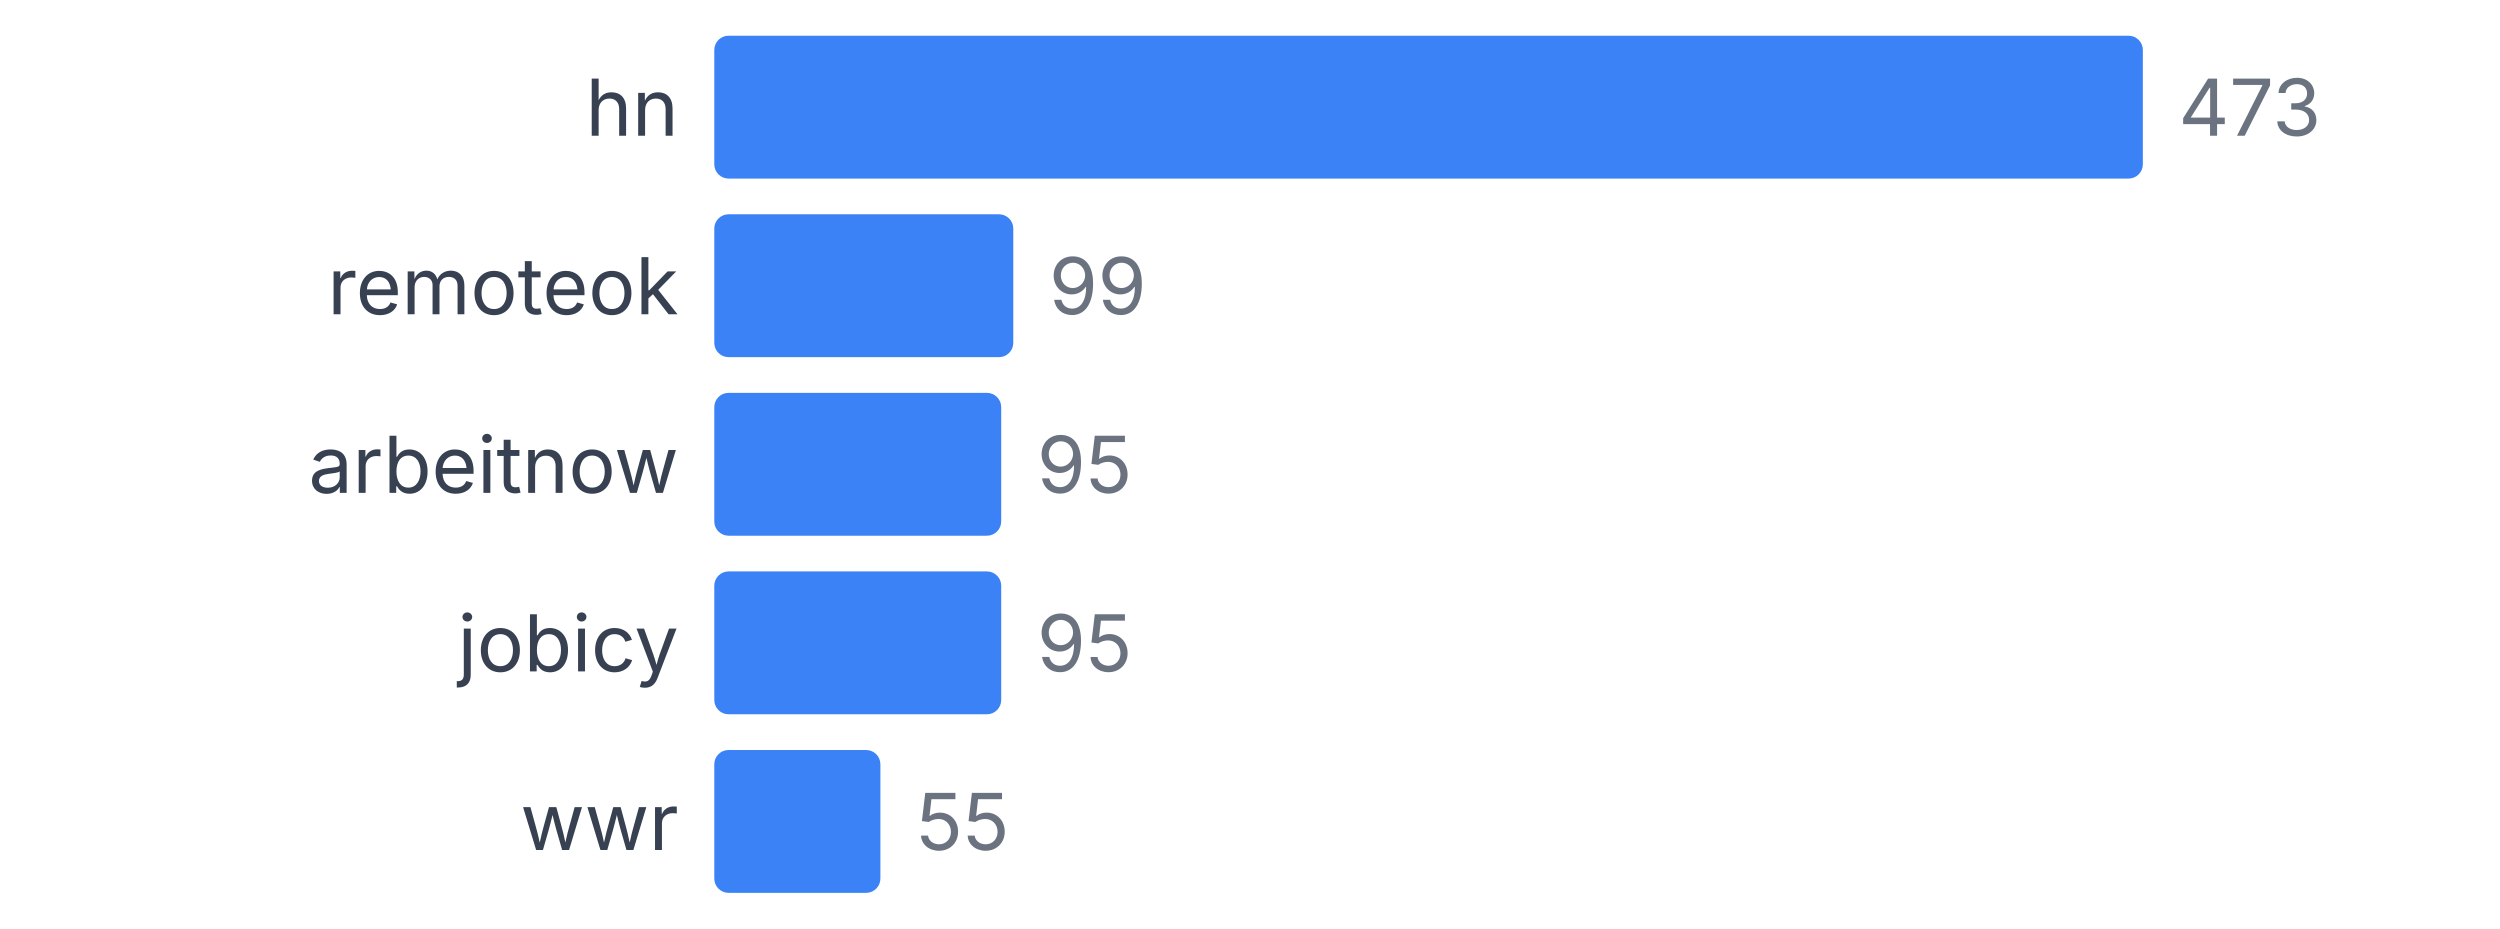
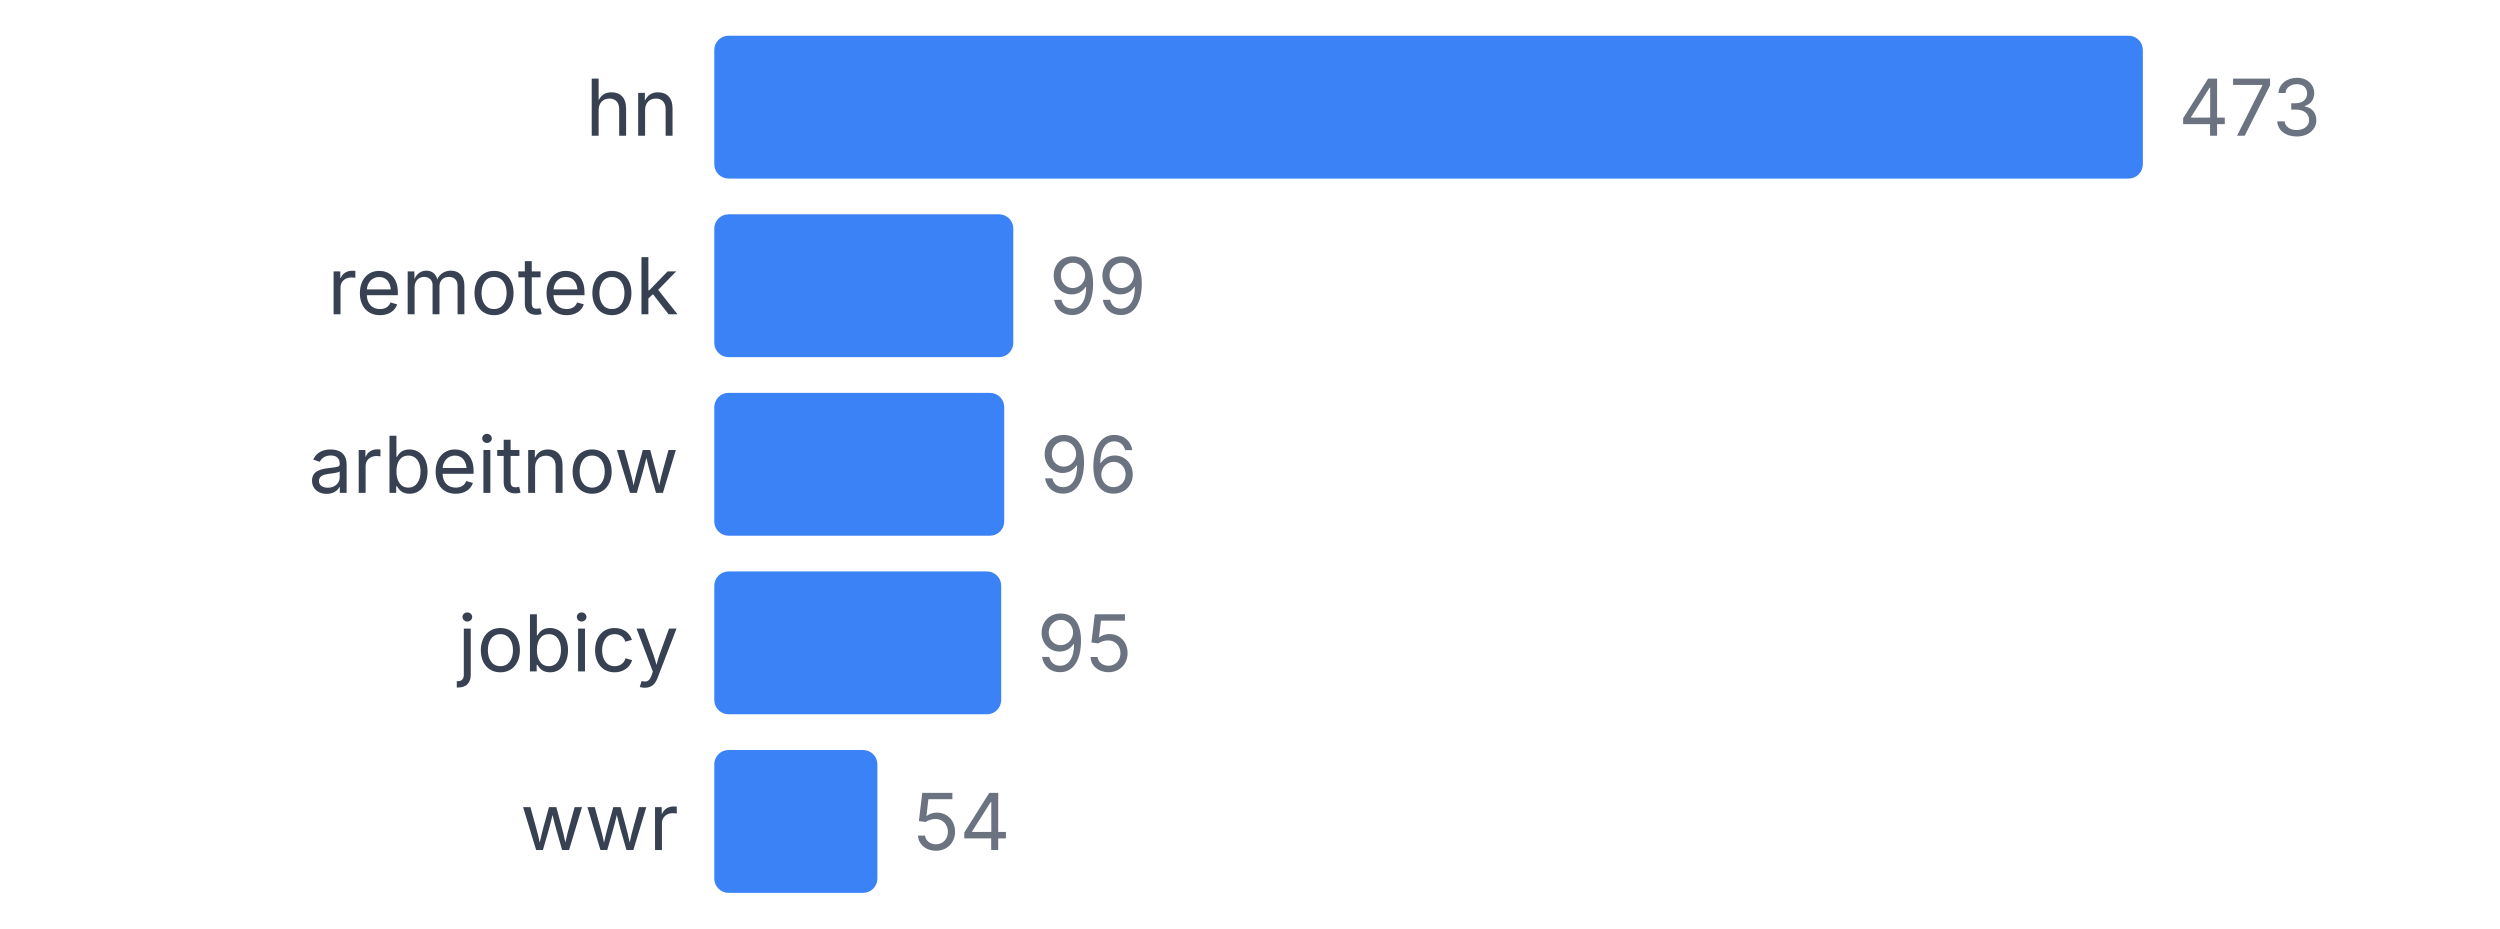
<svg xmlns="http://www.w3.org/2000/svg" width="350" height="130" viewBox="0 0 350 130">
  <style>
    text { font-family: system-ui, -apple-system, sans-serif; }
  </style>
  <text x="95" y="19" text-anchor="end" font-size="11" fill="#374151">hn</text>
  <rect x="100" y="5" width="200" height="20" fill="#3b82f6" rx="2" />
  <text x="305" y="19" font-size="11" fill="#6b7280">473</text>
  <text x="95" y="44" text-anchor="end" font-size="11" fill="#374151">remoteok</text>
  <rect x="100" y="30" width="41.86" height="20" fill="#3b82f6" rx="2" />
  <text x="146.86" y="44" font-size="11" fill="#6b7280">99</text>
  <text x="95" y="69" text-anchor="end" font-size="11" fill="#374151">arbeitnow</text>
-   <rect x="100" y="55" width="40.169" height="20" fill="#3b82f6" rx="2" />
-   <text x="145.169" y="69" font-size="11" fill="#6b7280">95</text>
+   <rect x="100" y="55" width="40.592" height="20" fill="#3b82f6" rx="2" />
+   <text x="145.592" y="69" font-size="11" fill="#6b7280">96</text>
  <text x="95" y="94" text-anchor="end" font-size="11" fill="#374151">jobicy</text>
  <rect x="100" y="80" width="40.169" height="20" fill="#3b82f6" rx="2" />
  <text x="145.169" y="94" font-size="11" fill="#6b7280">95</text>
  <text x="95" y="119" text-anchor="end" font-size="11" fill="#374151">wwr</text>
-   <rect x="100" y="105" width="23.256" height="20" fill="#3b82f6" rx="2" />
-   <text x="128.256" y="119" font-size="11" fill="#6b7280">55</text>
+   <rect x="100" y="105" width="22.833" height="20" fill="#3b82f6" rx="2" />
+   <text x="127.833" y="119" font-size="11" fill="#6b7280">54</text>
</svg>
